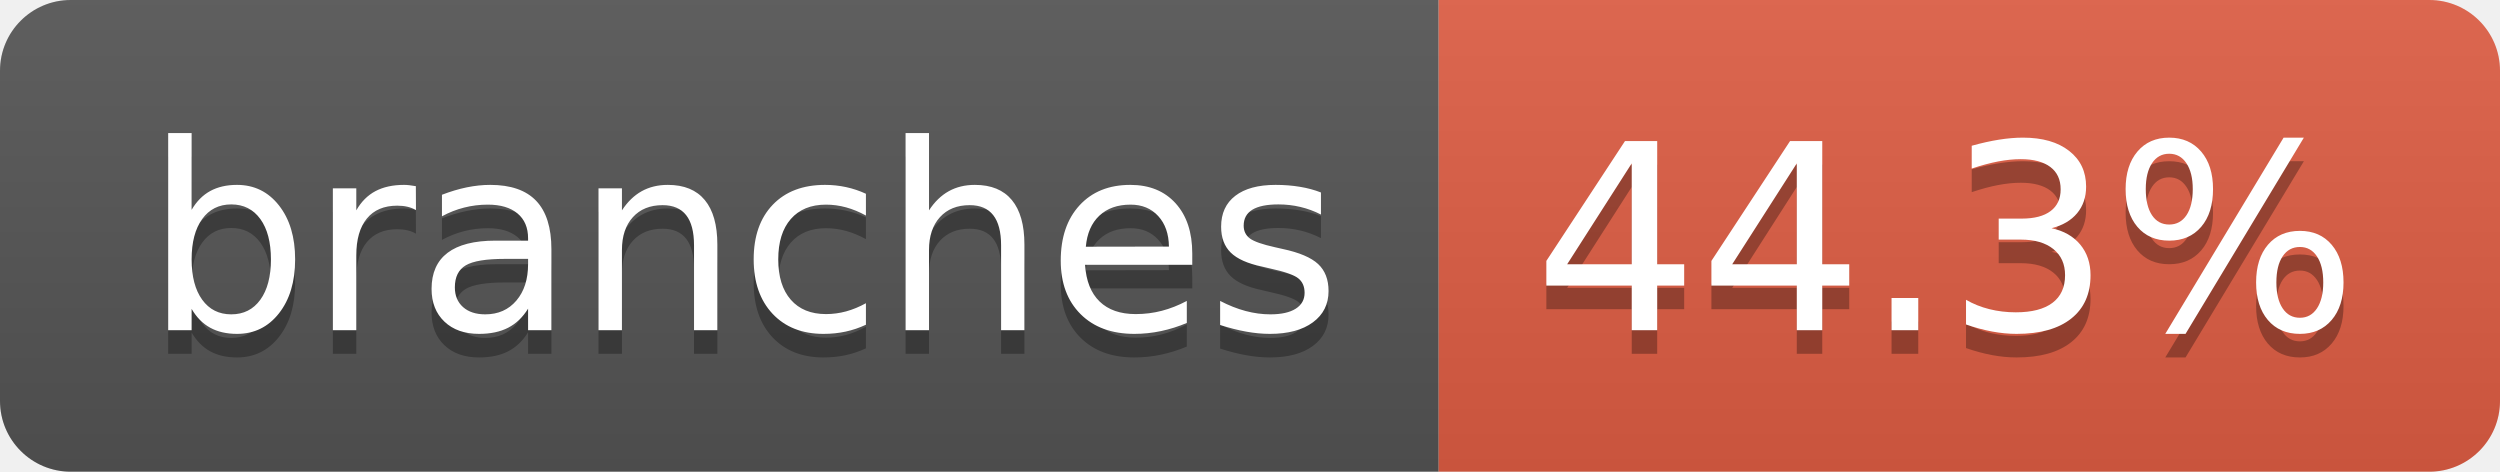
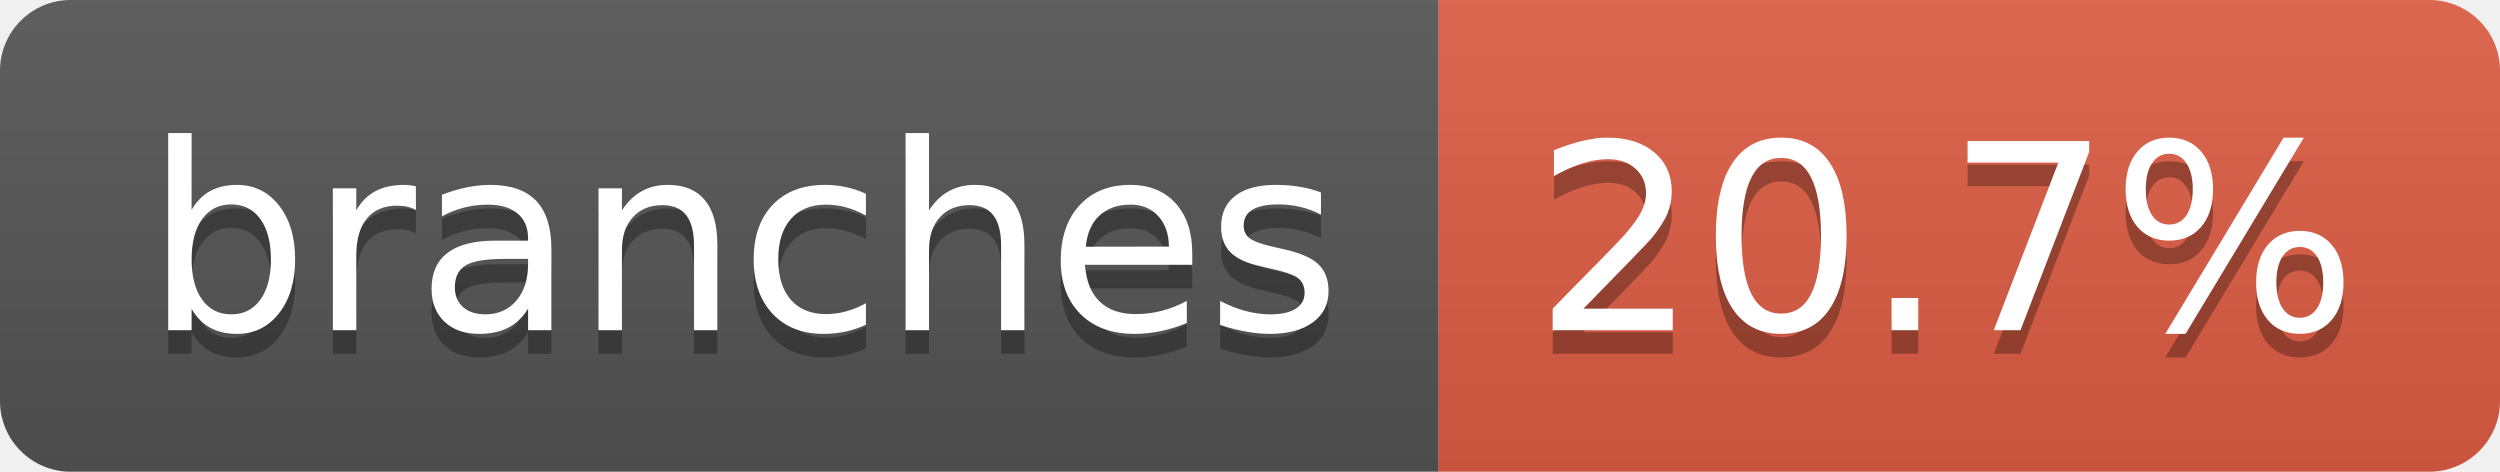
- <svg xmlns="http://www.w3.org/2000/svg" width="106" height="20" role="img" aria-label="branches: 44.3%">
+ <svg xmlns="http://www.w3.org/2000/svg" width="106" height="20" role="img" aria-label="branches: 20.7%">
  <linearGradient id="s" x2="0" y2="100%">
    <stop offset="0" stop-color="#bbb" stop-opacity=".1" />
    <stop offset="1" stop-opacity=".1" />
  </linearGradient>
  <clipPath id="r">
    <rect width="106" height="20" rx="3" fill="#fff" />
  </clipPath>
  <g clip-path="url(#r)">
    <rect width="61" height="20" fill="#555" />
    <rect x="61" width="45" height="20" fill="#e05d44" />
    <rect width="106" height="20" fill="url(#s)" />
  </g>
  <g fill="#fff" text-anchor="middle" font-family="Verdana,Geneva,DejaVu Sans,sans-serif" text-rendering="geometricPrecision" font-size="110">
    <text aria-hidden="true" x="315" y="150" fill="#010101" fill-opacity=".3" transform="scale(.1)" textLength="507">branches</text>
    <text x="315" y="140" transform="scale(.1)" fill="#fff" textLength="507">branches</text>
-     <text aria-hidden="true" x="825" y="150" fill="#010101" fill-opacity=".3" transform="scale(.1)" textLength="350">44.3%</text>
-     <text x="825" y="140" transform="scale(.1)" fill="#fff" textLength="350">44.3%</text>
+     <text aria-hidden="true" x="825" y="150" fill="#010101" fill-opacity=".3" transform="scale(.1)" textLength="350">20.7%</text>
+     <text x="825" y="140" transform="scale(.1)" fill="#fff" textLength="350">20.7%</text>
  </g>
</svg>
